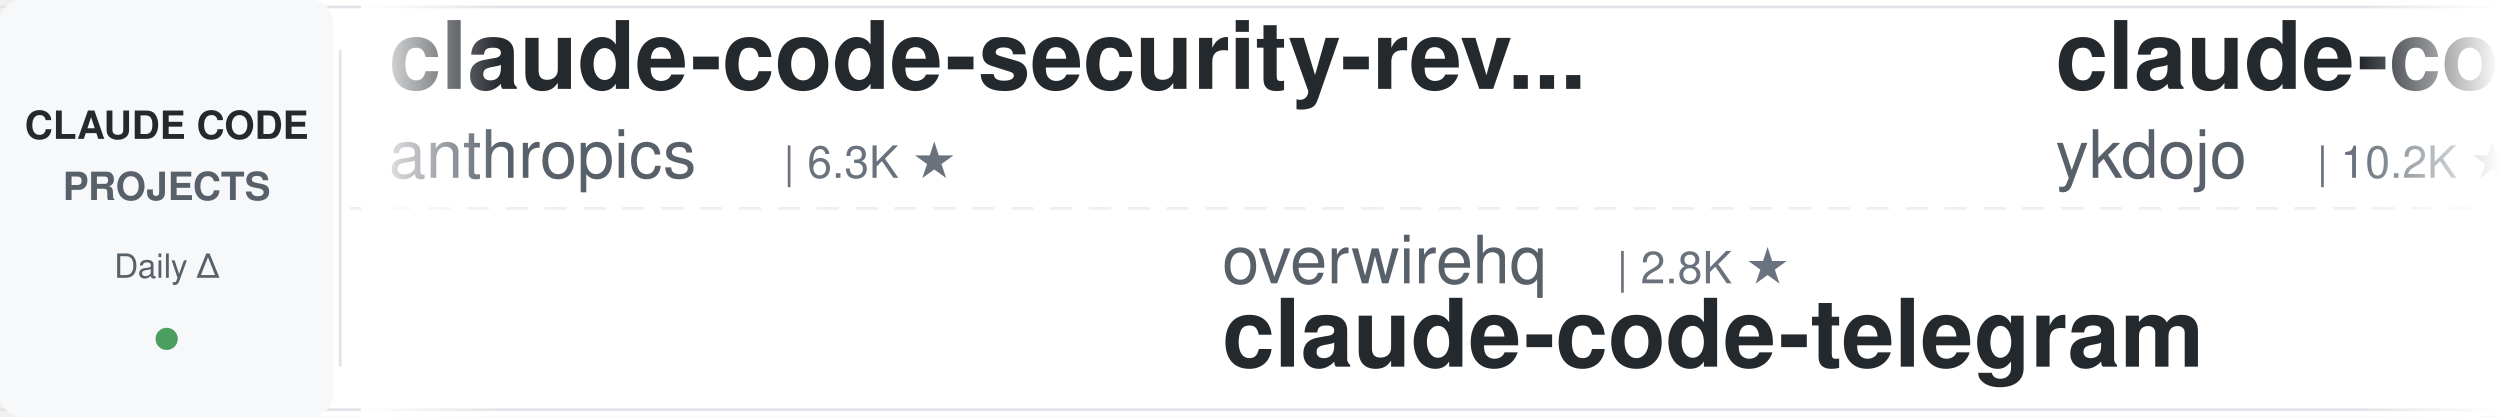
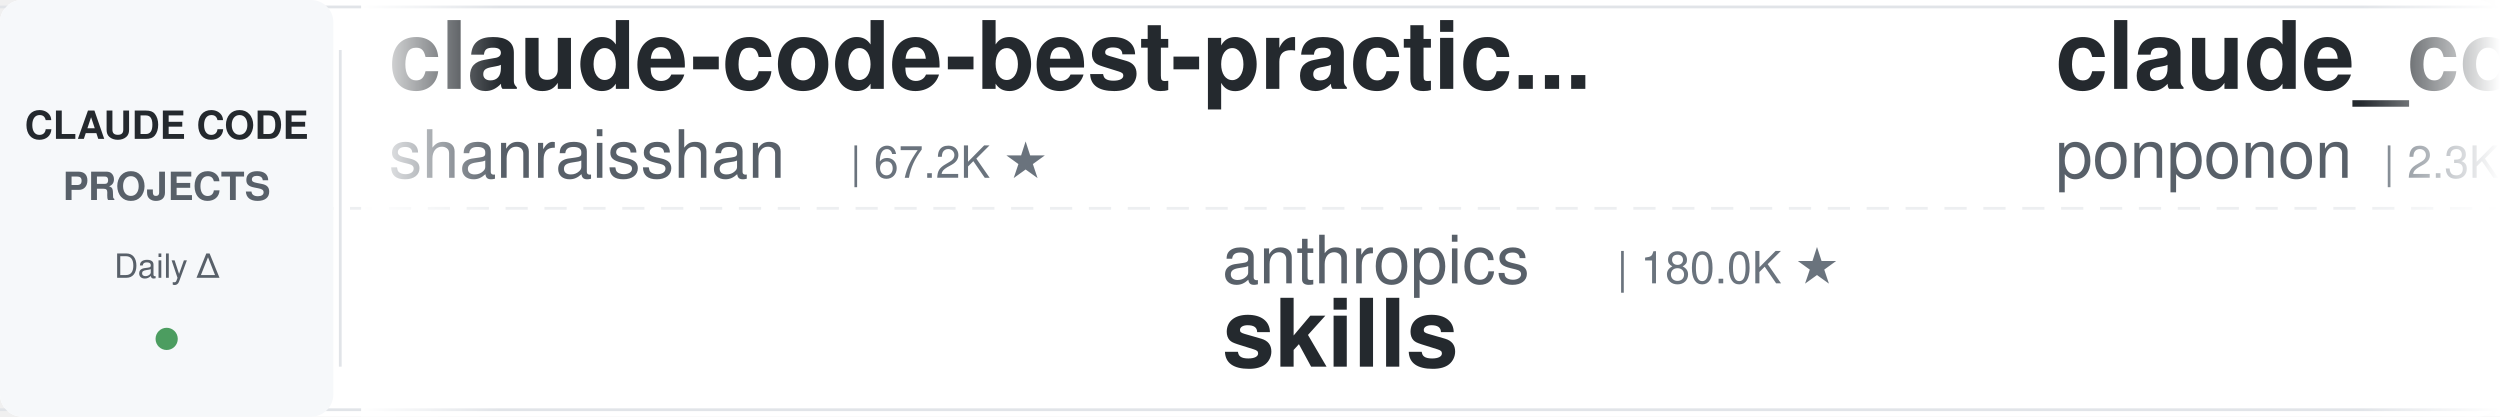
<svg xmlns="http://www.w3.org/2000/svg" width="900" height="150">
  <defs>
    <linearGradient id="leftFade" x1="0%" y1="0%" x2="100%" y2="0%">
      <stop offset="0%" style="stop-color:#ffffff;stop-opacity:1" />
      <stop offset="100%" style="stop-color:#ffffff;stop-opacity:0" />
    </linearGradient>
    <linearGradient id="rightFade" x1="0%" y1="0%" x2="100%" y2="0%">
      <stop offset="0%" style="stop-color:#ffffff;stop-opacity:0" />
      <stop offset="100%" style="stop-color:#ffffff;stop-opacity:1" />
    </linearGradient>
  </defs>
  <rect width="900" height="150" fill="#ffffff" rx="8" />
  <rect x="0" y="2" width="900" height="1" fill="#e1e4e8" />
  <rect x="0" y="147" width="900" height="1" fill="#e1e4e8" />
  <line x1="0" y1="75" x2="900" y2="75" stroke="#e1e4e8" stroke-width="1" stroke-dasharray="8 6" opacity="0.6" />
  <rect x="0" y="0" width="120" height="150" fill="#f6f8fa" rx="8" />
  <text x="60" y="50" font-family="-apple-system, BlinkMacSystemFont, 'Segoe UI', Helvetica, Arial, sans-serif" font-size="14" font-weight="600" fill="#24292e" text-anchor="middle">CLAUDE CODE</text>
  <text x="60" y="72" font-family="-apple-system, BlinkMacSystemFont, 'Segoe UI', Helvetica, Arial, sans-serif" font-size="14" font-weight="600" fill="#586069" text-anchor="middle">PROJECTS</text>
  <text x="60" y="100" font-family="-apple-system, BlinkMacSystemFont, 'Segoe UI', Helvetica, Arial, sans-serif" font-size="12" font-weight="500" fill="#586069" text-anchor="middle">Daily Δ</text>
  <circle cx="60" cy="122" r="4" fill="#22863a" opacity="0.8" />
  <rect x="122" y="18" width="1" height="114" fill="#e1e4e8" />
  <clipPath id="tickerClip">
    <rect x="130" y="0" width="770" height="150" />
  </clipPath>
  <g clip-path="url(#tickerClip)">
    <g id="tickerItems">
      <animateTransform attributeName="transform" attributeType="XML" type="translate" from="0 0" to="-3000 0" dur="54s" repeatCount="indefinite" />
      <g transform="translate(0, 0)">
-         <text x="140" y="32" font-family="-apple-system, BlinkMacSystemFont, 'Segoe UI', Helvetica, Arial, sans-serif" font-size="34" font-weight="600" fill="#24292e">claude-code-security-rev...</text>
-         <text x="140" y="64" font-family="-apple-system, BlinkMacSystemFont, 'Segoe UI', Helvetica, Arial, sans-serif" font-size="24" font-weight="400" fill="#586069">anthropics</text>
-         <text x="282" y="64" font-family="-apple-system, BlinkMacSystemFont, 'Segoe UI', Helvetica, Arial, sans-serif" font-size="16" font-weight="500" fill="#6a737d">| 6.3K ★</text>
+         <text x="140" y="32" font-family="-apple-system, BlinkMacSystemFont, 'Segoe UI', Helvetica, Arial, sans-serif" font-size="34" font-weight="600" fill="#24292e">claude-code-best-practic...</text>
+         <text x="140" y="64" font-family="-apple-system, BlinkMacSystemFont, 'Segoe UI', Helvetica, Arial, sans-serif" font-size="24" font-weight="400" fill="#586069">shanraisshan</text>
+         <text x="306" y="64" font-family="-apple-system, BlinkMacSystemFont, 'Segoe UI', Helvetica, Arial, sans-serif" font-size="16" font-weight="500" fill="#6a737d">| 67.2K ★</text>
      </g>
      <g transform="translate(300, 0)">
+         <text x="140" y="102" font-family="-apple-system, BlinkMacSystemFont, 'Segoe UI', Helvetica, Arial, sans-serif" font-size="24" font-weight="400" fill="#586069">anthropics</text>
+         <text x="282" y="102" font-family="-apple-system, BlinkMacSystemFont, 'Segoe UI', Helvetica, Arial, sans-serif" font-size="16" font-weight="500" fill="#6a737d">| 180.0K ★</text>
+         <text x="140" y="132" font-family="-apple-system, BlinkMacSystemFont, 'Segoe UI', Helvetica, Arial, sans-serif" font-size="34" font-weight="600" fill="#24292e">skills</text>
+       </g>
+       <g transform="translate(600, 0)">
+         <text x="140" y="32" font-family="-apple-system, BlinkMacSystemFont, 'Segoe UI', Helvetica, Arial, sans-serif" font-size="34" font-weight="600" fill="#24292e">claude_code_src</text>
+         <text x="140" y="64" font-family="-apple-system, BlinkMacSystemFont, 'Segoe UI', Helvetica, Arial, sans-serif" font-size="24" font-weight="400" fill="#586069">ponponon</text>
+         <text x="258" y="64" font-family="-apple-system, BlinkMacSystemFont, 'Segoe UI', Helvetica, Arial, sans-serif" font-size="16" font-weight="500" fill="#6a737d">| 2.3K ★</text>
+       </g>
+       <g transform="translate(900, 0)">
+         <text x="140" y="102" font-family="-apple-system, BlinkMacSystemFont, 'Segoe UI', Helvetica, Arial, sans-serif" font-size="24" font-weight="400" fill="#586069">anthropics</text>
+         <text x="282" y="102" font-family="-apple-system, BlinkMacSystemFont, 'Segoe UI', Helvetica, Arial, sans-serif" font-size="16" font-weight="500" fill="#6a737d">| 997 ★</text>
+         <text x="140" y="132" font-family="-apple-system, BlinkMacSystemFont, 'Segoe UI', Helvetica, Arial, sans-serif" font-size="34" font-weight="600" fill="#24292e">claude-code-base-action</text>
+       </g>
+       <g transform="translate(1200, 0)">
+         <text x="140" y="32" font-family="-apple-system, BlinkMacSystemFont, 'Segoe UI', Helvetica, Arial, sans-serif" font-size="34" font-weight="600" fill="#24292e">claude-code-source</text>
+         <text x="140" y="64" font-family="-apple-system, BlinkMacSystemFont, 'Segoe UI', Helvetica, Arial, sans-serif" font-size="24" font-weight="400" fill="#586069">hangsman</text>
+         <text x="258" y="64" font-family="-apple-system, BlinkMacSystemFont, 'Segoe UI', Helvetica, Arial, sans-serif" font-size="16" font-weight="500" fill="#6a737d">| 797 ★</text>
+       </g>
+       <g transform="translate(1500, 0)">
+         <text x="140" y="102" font-family="-apple-system, BlinkMacSystemFont, 'Segoe UI', Helvetica, Arial, sans-serif" font-size="24" font-weight="400" fill="#586069">xu-xiang</text>
+         <text x="258" y="102" font-family="-apple-system, BlinkMacSystemFont, 'Segoe UI', Helvetica, Arial, sans-serif" font-size="16" font-weight="500" fill="#6a737d">| 2.0K ★</text>
+         <text x="140" y="132" font-family="-apple-system, BlinkMacSystemFont, 'Segoe UI', Helvetica, Arial, sans-serif" font-size="34" font-weight="600" fill="#24292e">everything-claude-code-z...</text>
+       </g>
+       <g transform="translate(1800, 0)">
+         <text x="140" y="32" font-family="-apple-system, BlinkMacSystemFont, 'Segoe UI', Helvetica, Arial, sans-serif" font-size="34" font-weight="600" fill="#24292e">claude-code-guide</text>
+         <text x="140" y="64" font-family="-apple-system, BlinkMacSystemFont, 'Segoe UI', Helvetica, Arial, sans-serif" font-size="24" font-weight="400" fill="#586069">Cranot</text>
+         <text x="234" y="64" font-family="-apple-system, BlinkMacSystemFont, 'Segoe UI', Helvetica, Arial, sans-serif" font-size="16" font-weight="500" fill="#6a737d">| 2.9K ★</text>
+       </g>
+       <g transform="translate(2100, 0)">
        <text x="140" y="102" font-family="-apple-system, BlinkMacSystemFont, 'Segoe UI', Helvetica, Arial, sans-serif" font-size="24" font-weight="400" fill="#586069">overwirehq</text>
        <text x="282" y="102" font-family="-apple-system, BlinkMacSystemFont, 'Segoe UI', Helvetica, Arial, sans-serif" font-size="16" font-weight="500" fill="#6a737d">| 2.8K ★</text>
        <text x="140" y="132" font-family="-apple-system, BlinkMacSystemFont, 'Segoe UI', Helvetica, Arial, sans-serif" font-size="34" font-weight="600" fill="#24292e">claude-code-telegram</text>
      </g>
-       <g transform="translate(600, 0)">
-         <text x="140" y="32" font-family="-apple-system, BlinkMacSystemFont, 'Segoe UI', Helvetica, Arial, sans-serif" font-size="34" font-weight="600" fill="#24292e">claude-code-tips</text>
-         <text x="140" y="64" font-family="-apple-system, BlinkMacSystemFont, 'Segoe UI', Helvetica, Arial, sans-serif" font-size="24" font-weight="400" fill="#586069">ykdojo</text>
-         <text x="234" y="64" font-family="-apple-system, BlinkMacSystemFont, 'Segoe UI', Helvetica, Arial, sans-serif" font-size="16" font-weight="500" fill="#6a737d">| 10.2K ★</text>
-       </g>
-       <g transform="translate(900, 0)">
-         <text x="140" y="102" font-family="-apple-system, BlinkMacSystemFont, 'Segoe UI', Helvetica, Arial, sans-serif" font-size="24" font-weight="400" fill="#586069">liuup</text>
-         <text x="222" y="102" font-family="-apple-system, BlinkMacSystemFont, 'Segoe UI', Helvetica, Arial, sans-serif" font-size="16" font-weight="500" fill="#6a737d">| 4.0K ★</text>
-         <text x="140" y="132" font-family="-apple-system, BlinkMacSystemFont, 'Segoe UI', Helvetica, Arial, sans-serif" font-size="34" font-weight="600" fill="#24292e">claude-code-analysis</text>
-       </g>
-       <g transform="translate(1200, 0)">
-         <text x="140" y="32" font-family="-apple-system, BlinkMacSystemFont, 'Segoe UI', Helvetica, Arial, sans-serif" font-size="34" font-weight="600" fill="#24292e">skills</text>
-         <text x="140" y="64" font-family="-apple-system, BlinkMacSystemFont, 'Segoe UI', Helvetica, Arial, sans-serif" font-size="24" font-weight="400" fill="#586069">anthropics</text>
-         <text x="282" y="64" font-family="-apple-system, BlinkMacSystemFont, 'Segoe UI', Helvetica, Arial, sans-serif" font-size="16" font-weight="500" fill="#6a737d">| 179.9K ★</text>
-       </g>
-       <g transform="translate(1500, 0)">
-         <text x="140" y="102" font-family="-apple-system, BlinkMacSystemFont, 'Segoe UI', Helvetica, Arial, sans-serif" font-size="24" font-weight="400" fill="#586069">ding113</text>
-         <text x="246" y="102" font-family="-apple-system, BlinkMacSystemFont, 'Segoe UI', Helvetica, Arial, sans-serif" font-size="16" font-weight="500" fill="#6a737d">| 3.4K ★</text>
-         <text x="140" y="132" font-family="-apple-system, BlinkMacSystemFont, 'Segoe UI', Helvetica, Arial, sans-serif" font-size="34" font-weight="600" fill="#24292e">claude-code-hub</text>
-       </g>
-       <g transform="translate(1800, 0)">
-         <text x="140" y="32" font-family="-apple-system, BlinkMacSystemFont, 'Segoe UI', Helvetica, Arial, sans-serif" font-size="34" font-weight="600" fill="#24292e">arcads-claude-code</text>
-         <text x="140" y="64" font-family="-apple-system, BlinkMacSystemFont, 'Segoe UI', Helvetica, Arial, sans-serif" font-size="24" font-weight="400" fill="#586069">krusemediallc</text>
-         <text x="318" y="64" font-family="-apple-system, BlinkMacSystemFont, 'Segoe UI', Helvetica, Arial, sans-serif" font-size="16" font-weight="500" fill="#6a737d">| 1.6K ★</text>
-       </g>
-       <g transform="translate(2100, 0)">
-         <text x="140" y="102" font-family="-apple-system, BlinkMacSystemFont, 'Segoe UI', Helvetica, Arial, sans-serif" font-size="24" font-weight="400" fill="#586069">anthropics</text>
-         <text x="282" y="102" font-family="-apple-system, BlinkMacSystemFont, 'Segoe UI', Helvetica, Arial, sans-serif" font-size="16" font-weight="500" fill="#6a737d">| 9.4K ★</text>
-         <text x="140" y="132" font-family="-apple-system, BlinkMacSystemFont, 'Segoe UI', Helvetica, Arial, sans-serif" font-size="34" font-weight="600" fill="#24292e">claude-code-action</text>
-       </g>
      <g transform="translate(2400, 0)">
-         <text x="140" y="32" font-family="-apple-system, BlinkMacSystemFont, 'Segoe UI', Helvetica, Arial, sans-serif" font-size="34" font-weight="600" fill="#24292e">Auto-claude-code-researc...</text>
-         <text x="140" y="64" font-family="-apple-system, BlinkMacSystemFont, 'Segoe UI', Helvetica, Arial, sans-serif" font-size="24" font-weight="400" fill="#586069">wanshuiyin</text>
-         <text x="282" y="64" font-family="-apple-system, BlinkMacSystemFont, 'Segoe UI', Helvetica, Arial, sans-serif" font-size="16" font-weight="500" fill="#6a737d">| 17.1K ★</text>
+         <text x="140" y="32" font-family="-apple-system, BlinkMacSystemFont, 'Segoe UI', Helvetica, Arial, sans-serif" font-size="34" font-weight="600" fill="#24292e">claude-code-skills</text>
+         <text x="140" y="64" font-family="-apple-system, BlinkMacSystemFont, 'Segoe UI', Helvetica, Arial, sans-serif" font-size="24" font-weight="400" fill="#586069">daymade</text>
+         <text x="246" y="64" font-family="-apple-system, BlinkMacSystemFont, 'Segoe UI', Helvetica, Arial, sans-serif" font-size="16" font-weight="500" fill="#6a737d">| 1.4K ★</text>
      </g>
      <g transform="translate(2700, 0)">
-         <text x="140" y="102" font-family="-apple-system, BlinkMacSystemFont, 'Segoe UI', Helvetica, Arial, sans-serif" font-size="24" font-weight="400" fill="#586069">oboard</text>
-         <text x="234" y="102" font-family="-apple-system, BlinkMacSystemFont, 'Segoe UI', Helvetica, Arial, sans-serif" font-size="16" font-weight="500" fill="#6a737d">| 3.3K ★</text>
-         <text x="140" y="132" font-family="-apple-system, BlinkMacSystemFont, 'Segoe UI', Helvetica, Arial, sans-serif" font-size="34" font-weight="600" fill="#24292e">claude-code-rev</text>
+         <text x="140" y="102" font-family="-apple-system, BlinkMacSystemFont, 'Segoe UI', Helvetica, Arial, sans-serif" font-size="24" font-weight="400" fill="#586069">VoltAgent</text>
+         <text x="270" y="102" font-family="-apple-system, BlinkMacSystemFont, 'Segoe UI', Helvetica, Arial, sans-serif" font-size="16" font-weight="500" fill="#6a737d">| 25.6K ★</text>
+         <text x="140" y="132" font-family="-apple-system, BlinkMacSystemFont, 'Segoe UI', Helvetica, Arial, sans-serif" font-size="34" font-weight="600" fill="#24292e">awesome-claude-code-suba...</text>
      </g>
      <g transform="translate(3000, 0)">
-         <text x="140" y="32" font-family="-apple-system, BlinkMacSystemFont, 'Segoe UI', Helvetica, Arial, sans-serif" font-size="34" font-weight="600" fill="#24292e">claude-code-security-rev...</text>
-         <text x="140" y="64" font-family="-apple-system, BlinkMacSystemFont, 'Segoe UI', Helvetica, Arial, sans-serif" font-size="24" font-weight="400" fill="#586069">anthropics</text>
-         <text x="282" y="64" font-family="-apple-system, BlinkMacSystemFont, 'Segoe UI', Helvetica, Arial, sans-serif" font-size="16" font-weight="500" fill="#6a737d">| 6.3K ★</text>
+         <text x="140" y="32" font-family="-apple-system, BlinkMacSystemFont, 'Segoe UI', Helvetica, Arial, sans-serif" font-size="34" font-weight="600" fill="#24292e">claude-code-best-practic...</text>
+         <text x="140" y="64" font-family="-apple-system, BlinkMacSystemFont, 'Segoe UI', Helvetica, Arial, sans-serif" font-size="24" font-weight="400" fill="#586069">shanraisshan</text>
+         <text x="306" y="64" font-family="-apple-system, BlinkMacSystemFont, 'Segoe UI', Helvetica, Arial, sans-serif" font-size="16" font-weight="500" fill="#6a737d">| 67.2K ★</text>
      </g>
      <g transform="translate(3300, 0)">
-         <text x="140" y="102" font-family="-apple-system, BlinkMacSystemFont, 'Segoe UI', Helvetica, Arial, sans-serif" font-size="24" font-weight="400" fill="#586069">overwirehq</text>
-         <text x="282" y="102" font-family="-apple-system, BlinkMacSystemFont, 'Segoe UI', Helvetica, Arial, sans-serif" font-size="16" font-weight="500" fill="#6a737d">| 2.8K ★</text>
-         <text x="140" y="132" font-family="-apple-system, BlinkMacSystemFont, 'Segoe UI', Helvetica, Arial, sans-serif" font-size="34" font-weight="600" fill="#24292e">claude-code-telegram</text>
+         <text x="140" y="102" font-family="-apple-system, BlinkMacSystemFont, 'Segoe UI', Helvetica, Arial, sans-serif" font-size="24" font-weight="400" fill="#586069">anthropics</text>
+         <text x="282" y="102" font-family="-apple-system, BlinkMacSystemFont, 'Segoe UI', Helvetica, Arial, sans-serif" font-size="16" font-weight="500" fill="#6a737d">| 180.0K ★</text>
+         <text x="140" y="132" font-family="-apple-system, BlinkMacSystemFont, 'Segoe UI', Helvetica, Arial, sans-serif" font-size="34" font-weight="600" fill="#24292e">skills</text>
      </g>
      <g transform="translate(3600, 0)">
-         <text x="140" y="32" font-family="-apple-system, BlinkMacSystemFont, 'Segoe UI', Helvetica, Arial, sans-serif" font-size="34" font-weight="600" fill="#24292e">claude-code-tips</text>
-         <text x="140" y="64" font-family="-apple-system, BlinkMacSystemFont, 'Segoe UI', Helvetica, Arial, sans-serif" font-size="24" font-weight="400" fill="#586069">ykdojo</text>
-         <text x="234" y="64" font-family="-apple-system, BlinkMacSystemFont, 'Segoe UI', Helvetica, Arial, sans-serif" font-size="16" font-weight="500" fill="#6a737d">| 10.2K ★</text>
+         <text x="140" y="32" font-family="-apple-system, BlinkMacSystemFont, 'Segoe UI', Helvetica, Arial, sans-serif" font-size="34" font-weight="600" fill="#24292e">claude_code_src</text>
+         <text x="140" y="64" font-family="-apple-system, BlinkMacSystemFont, 'Segoe UI', Helvetica, Arial, sans-serif" font-size="24" font-weight="400" fill="#586069">ponponon</text>
+         <text x="258" y="64" font-family="-apple-system, BlinkMacSystemFont, 'Segoe UI', Helvetica, Arial, sans-serif" font-size="16" font-weight="500" fill="#6a737d">| 2.3K ★</text>
      </g>
      <g transform="translate(3900, 0)">
-         <text x="140" y="102" font-family="-apple-system, BlinkMacSystemFont, 'Segoe UI', Helvetica, Arial, sans-serif" font-size="24" font-weight="400" fill="#586069">liuup</text>
-         <text x="222" y="102" font-family="-apple-system, BlinkMacSystemFont, 'Segoe UI', Helvetica, Arial, sans-serif" font-size="16" font-weight="500" fill="#6a737d">| 4.0K ★</text>
-         <text x="140" y="132" font-family="-apple-system, BlinkMacSystemFont, 'Segoe UI', Helvetica, Arial, sans-serif" font-size="34" font-weight="600" fill="#24292e">claude-code-analysis</text>
+         <text x="140" y="102" font-family="-apple-system, BlinkMacSystemFont, 'Segoe UI', Helvetica, Arial, sans-serif" font-size="24" font-weight="400" fill="#586069">anthropics</text>
+         <text x="282" y="102" font-family="-apple-system, BlinkMacSystemFont, 'Segoe UI', Helvetica, Arial, sans-serif" font-size="16" font-weight="500" fill="#6a737d">| 997 ★</text>
+         <text x="140" y="132" font-family="-apple-system, BlinkMacSystemFont, 'Segoe UI', Helvetica, Arial, sans-serif" font-size="34" font-weight="600" fill="#24292e">claude-code-base-action</text>
      </g>
    </g>
  </g>
  <rect x="130" y="0" width="50" height="150" fill="url(#leftFade)" />
  <rect x="850" y="0" width="50" height="150" fill="url(#rightFade)" />
</svg>
